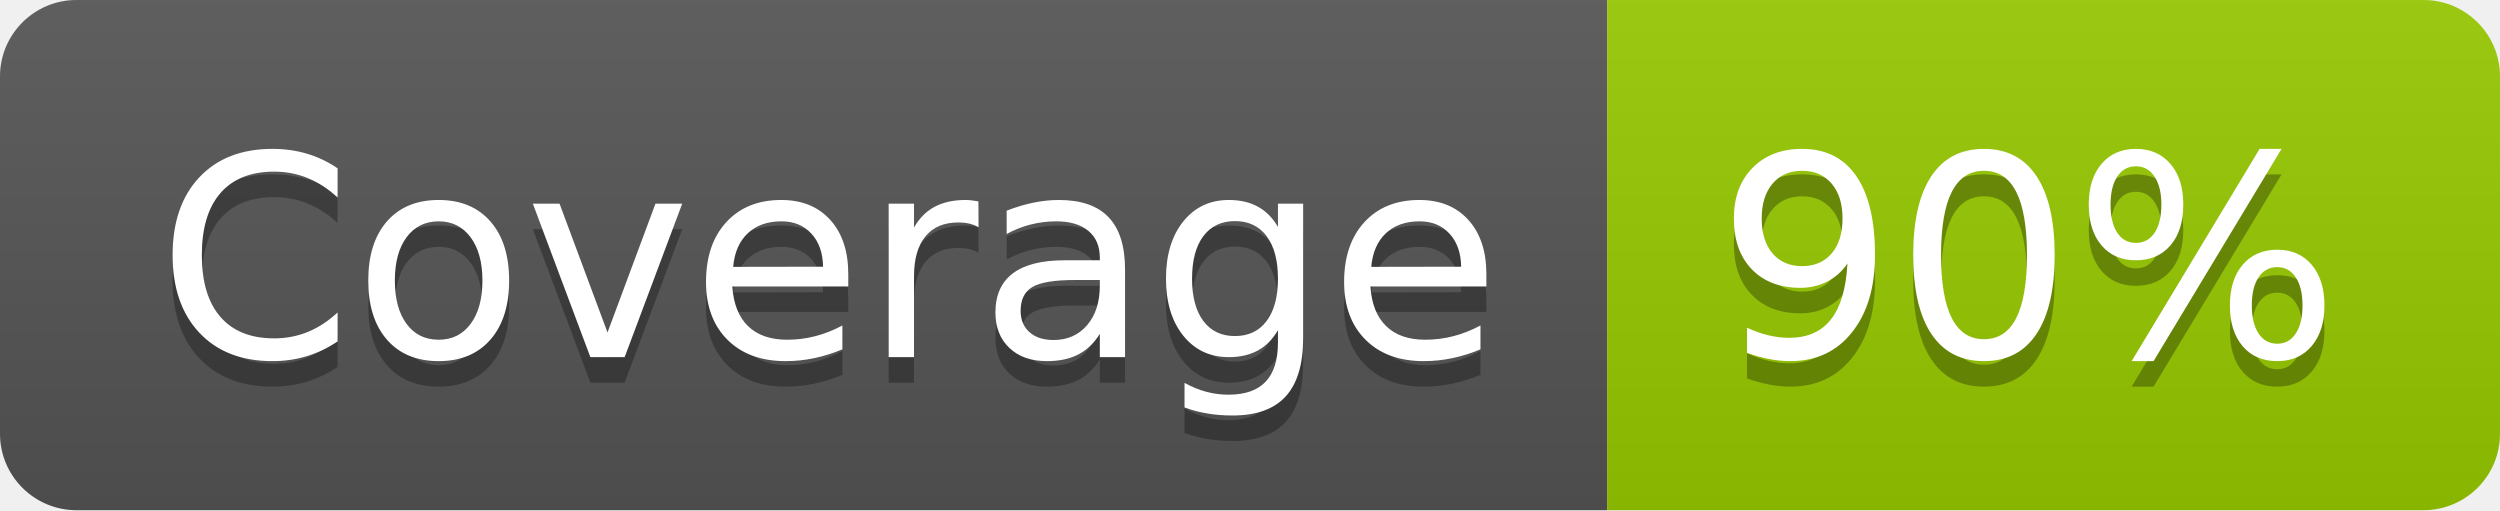
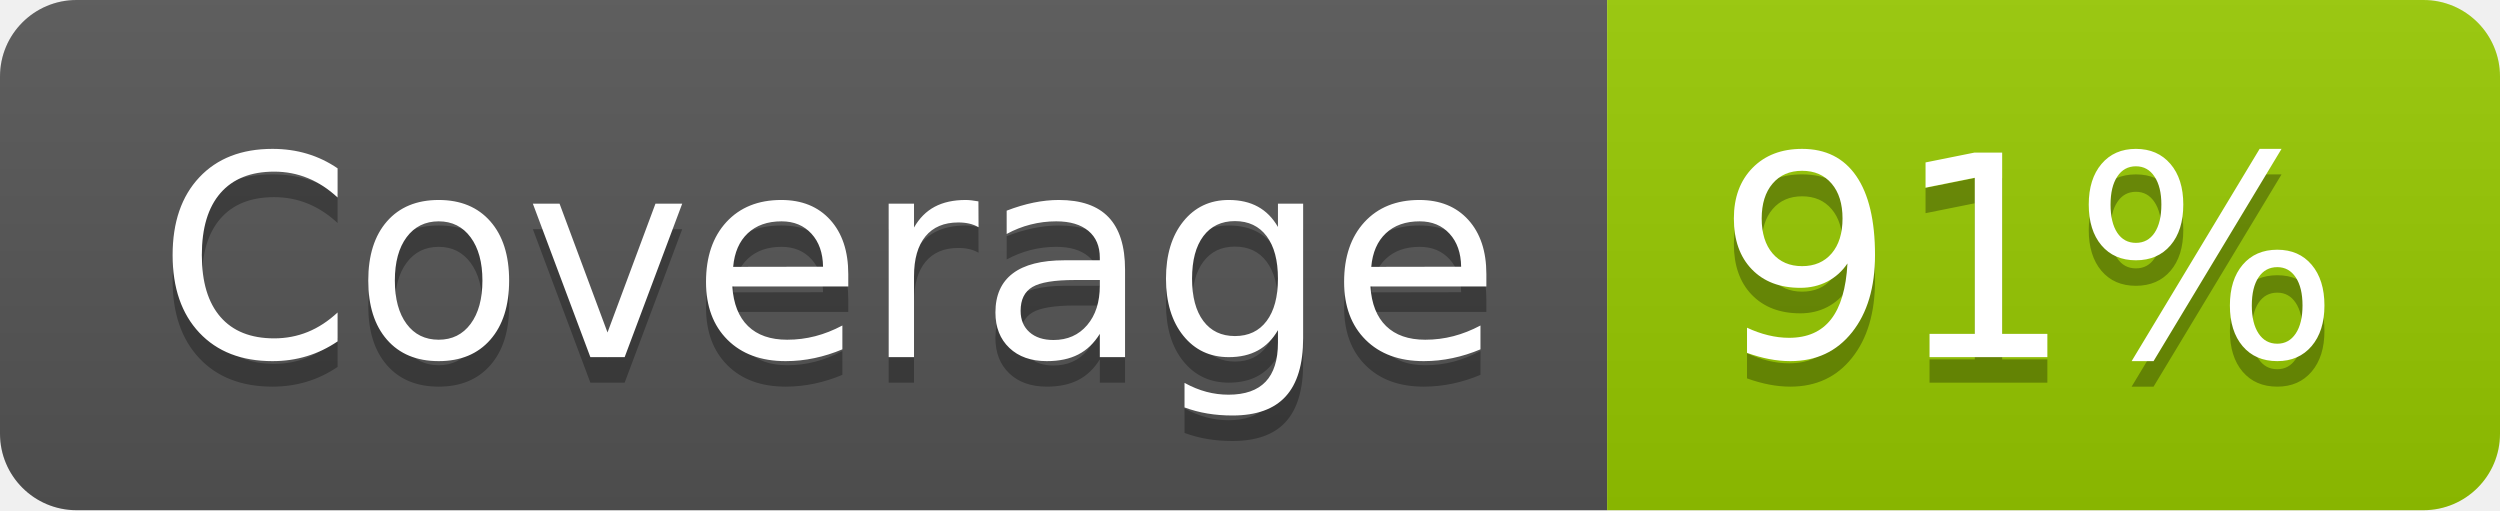
- <svg xmlns="http://www.w3.org/2000/svg" width="98" height="20" role="img" aria-label="Coverage: 90%">
+ <svg xmlns="http://www.w3.org/2000/svg" width="98" height="20" role="img" aria-label="Coverage: 91%">
  <linearGradient id="s" x2="0" y2="100%">
    <stop offset="0" stop-color="#bbb" stop-opacity=".1" />
    <stop offset="1" stop-opacity=".1" />
  </linearGradient>
  <clipPath id="r">
    <rect width="98" height="20" rx="3" fill="#fff" />
  </clipPath>
  <g clip-path="url(#r)">
    <rect width="63" height="20" fill="#555" />
    <rect x="63" width="35" height="20" fill="#97ca00" />
    <rect width="98" height="20" fill="url(#s)" />
  </g>
  <g fill="#fff" text-anchor="middle" font-family="Verdana,Geneva,DejaVu Sans,sans-serif" text-rendering="geometricPrecision" font-size="110">
    <text aria-hidden="true" x="325" y="150" fill="#010101" fill-opacity=".3" transform="scale(.1)" textLength="530">Coverage</text>
    <text x="325" y="140" transform="scale(.1)" fill="#fff" textLength="530">Coverage</text>
-     <text aria-hidden="true" x="795" y="150" fill="#010101" fill-opacity=".3" transform="scale(.1)" textLength="250">90%</text>
-     <text x="795" y="140" transform="scale(.1)" fill="#fff" textLength="250">90%</text>
+     <text aria-hidden="true" x="795" y="150" fill="#010101" fill-opacity=".3" transform="scale(.1)" textLength="250">91%</text>
+     <text x="795" y="140" transform="scale(.1)" fill="#fff" textLength="250">91%</text>
  </g>
</svg>
